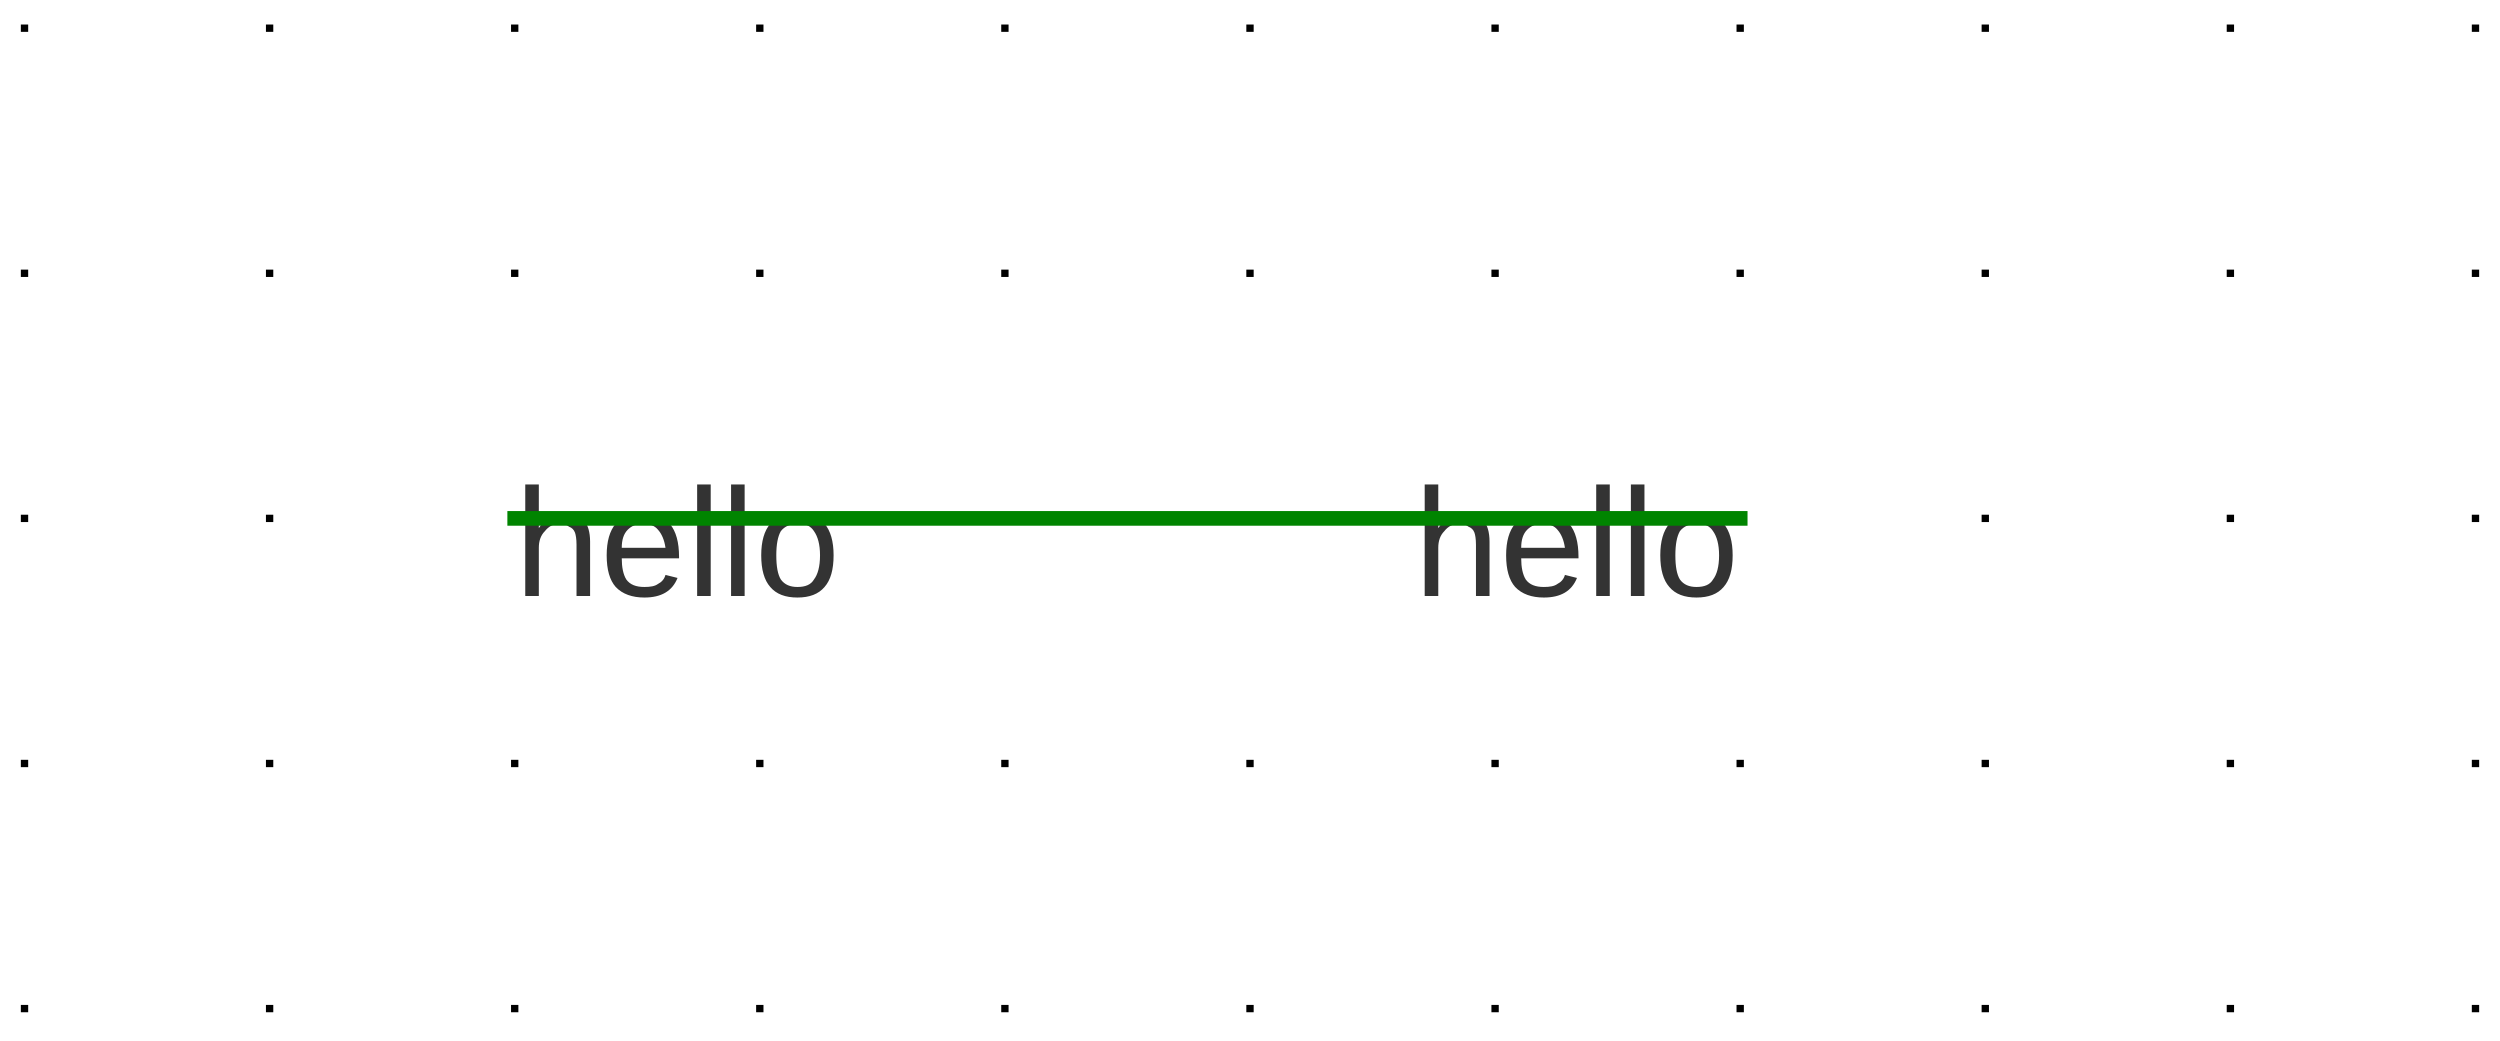
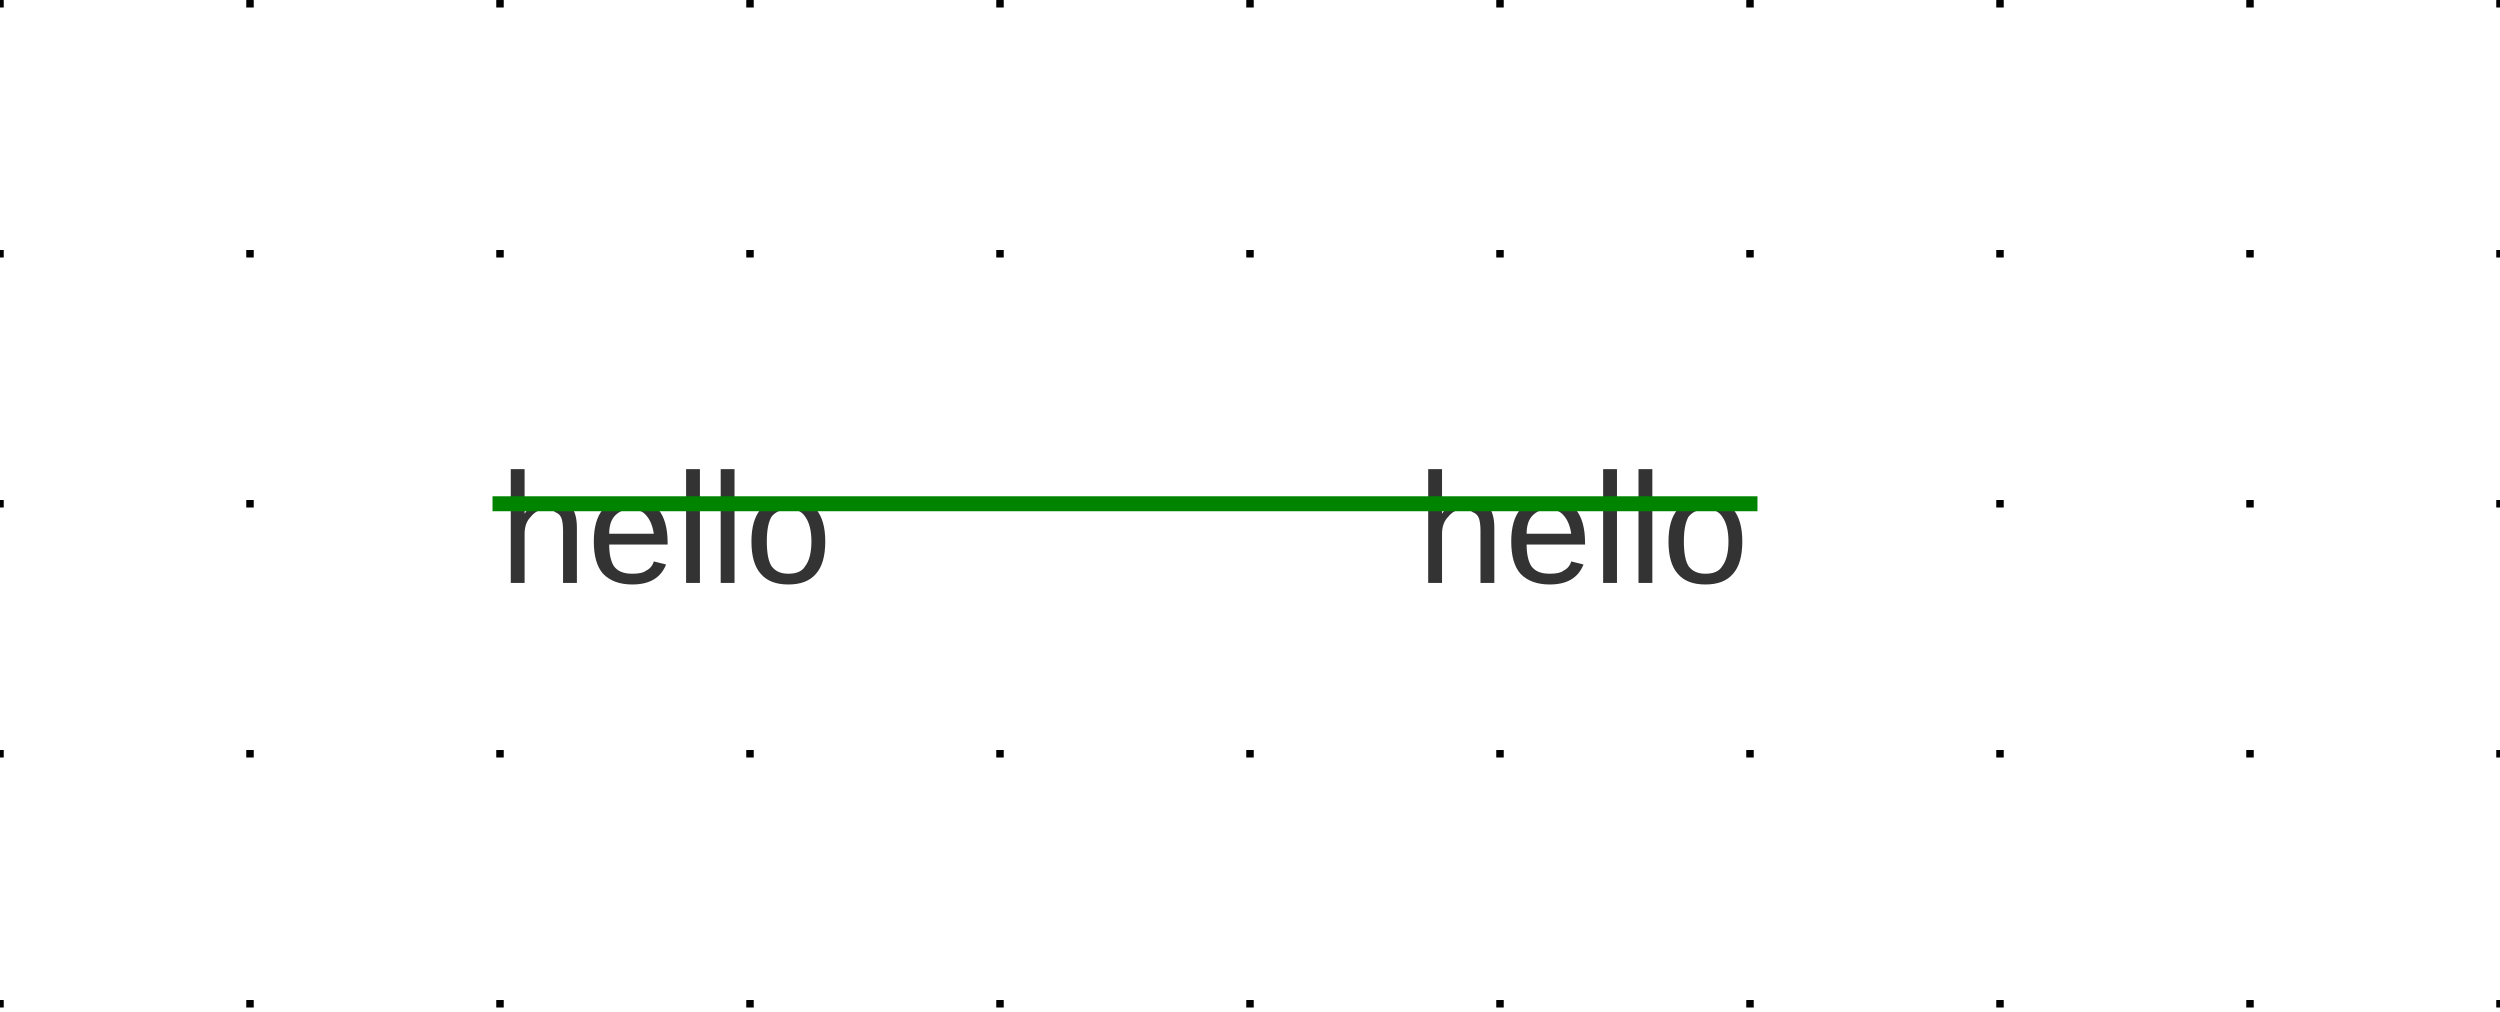
- <svg xmlns="http://www.w3.org/2000/svg" xmlns:ns1="http://svgjs.dev/svgjs" version="1.1" width="244.784" height="101.873" viewBox="-2.794 -2.832 25.908 10.782">
+ <svg xmlns="http://www.w3.org/2000/svg" xmlns:ns1="http://svgjs.dev/svgjs" version="1.1" width="239.984" height="97.074" viewBox="-2.54 -2.578 25.4 10.274">
  <g transform="matrix(1,0,0,1,0,0)">
    <path d="M -2.54 -2.578 L -2.54 7.696 M 0 -2.578 L 0 7.696 M 2.54 -2.578 L 2.54 7.696 M 5.08 -2.578 L 5.08 7.696 M 7.62 -2.578 L 7.62 7.696 M 10.16 -2.578 L 10.16 7.696 M 12.7 -2.578 L 12.7 7.696 M 15.24 -2.578 L 15.24 7.696 M 17.78 -2.578 L 17.78 7.696 M 20.32 -2.578 L 20.32 7.696 M 22.86 -2.578 L 22.86 7.696" stroke-dasharray="0.076,2.464" stroke-width="0.076" stroke="#000000" />
  </g>
  <g transform="matrix(1,0,0,1,2.54,2.54)">
    <g>
      <path d="M 0 0 L 0 0" stroke-width="0.152" stroke="#333333" />
      <g transform="matrix(1,0,0,1,0,-0.254)">
        <text fill="#333333" font-family="Arial" font-size="1.6" text-anchor="start" dominant-baseline="text-top" font-weight="regular" transform="matrix(1,0,0,1,0,0)" ns1:data="{&quot;leading&quot;:&quot;1.3&quot;}">
          <tspan dy="0" x="0" ns1:data="{&quot;newLined&quot;:true}">hello</tspan>
        </text>
      </g>
    </g>
  </g>
  <g transform="matrix(1,0,0,1,15.24,2.54)">
    <g>
      <path d="M 0 0 L 0 0" stroke-width="0.152" stroke="#333333" />
      <g transform="matrix(1,0,0,1,0,-0.254)">
        <text fill="#333333" font-family="Arial" font-size="1.6" text-anchor="end" dominant-baseline="text-top" font-weight="regular" transform="matrix(1,0,0,1,0,0)" ns1:data="{&quot;leading&quot;:&quot;1.3&quot;}">
          <tspan dy="0" x="0" ns1:data="{&quot;newLined&quot;:true}">hello</tspan>
        </text>
      </g>
    </g>
  </g>
  <g>
    <line x1="2.54" y1="2.54" x2="15.24" y2="2.54" stroke-linecap="square" stroke-width="0.152" stroke="#008400" fill="none" />
  </g>
  <g />
</svg>
